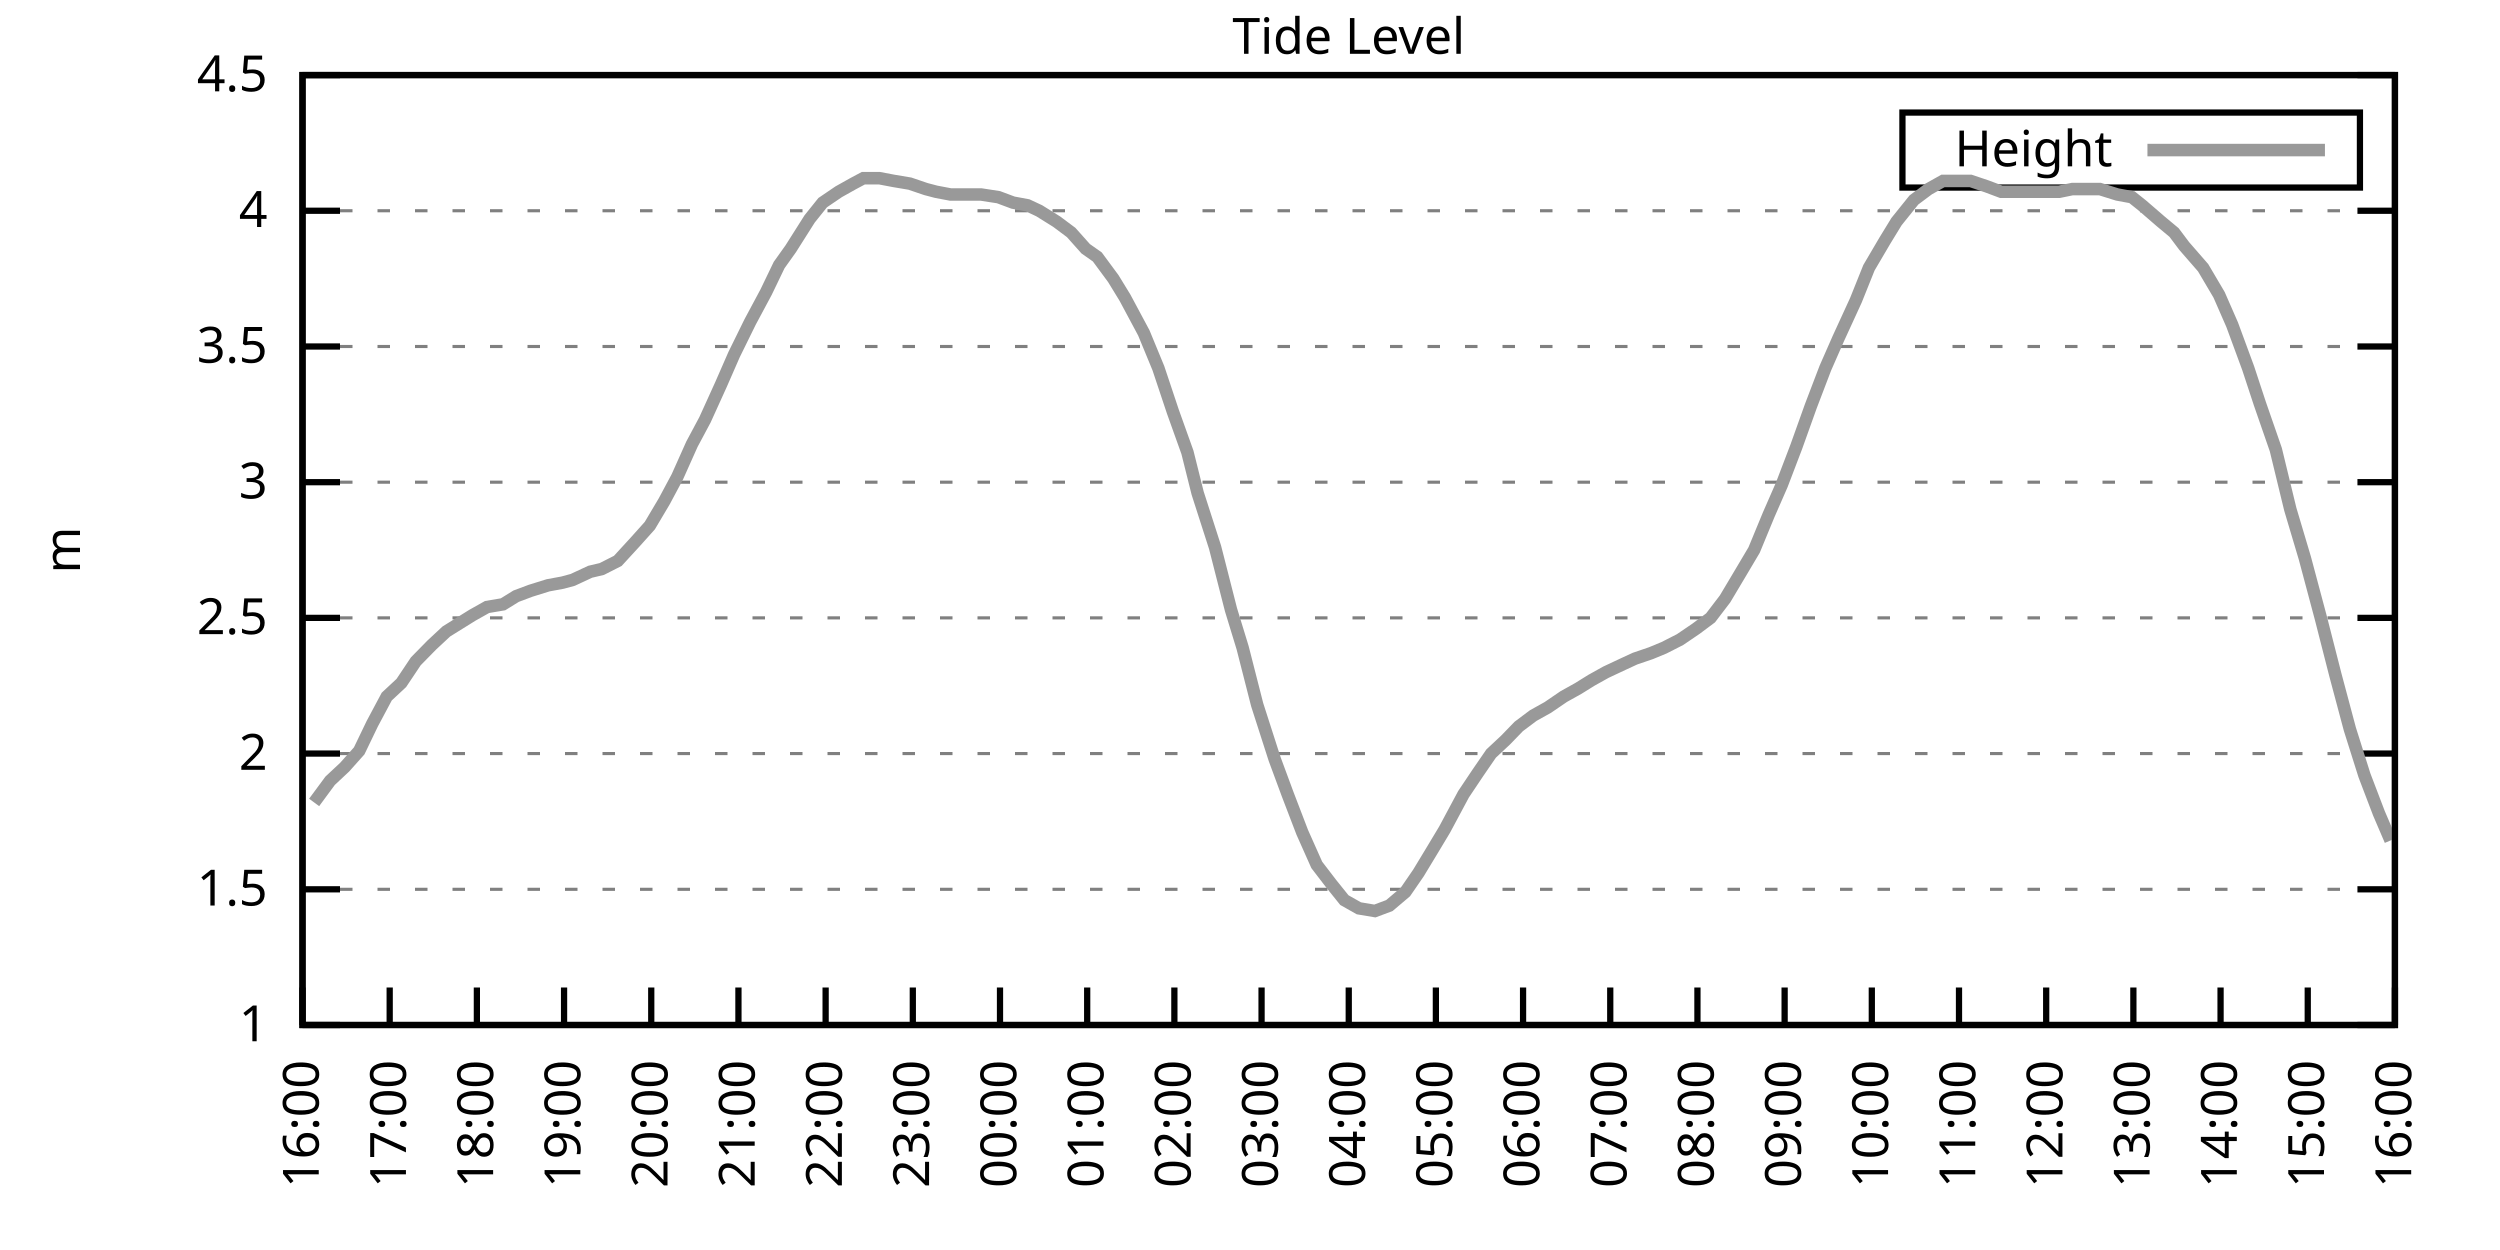
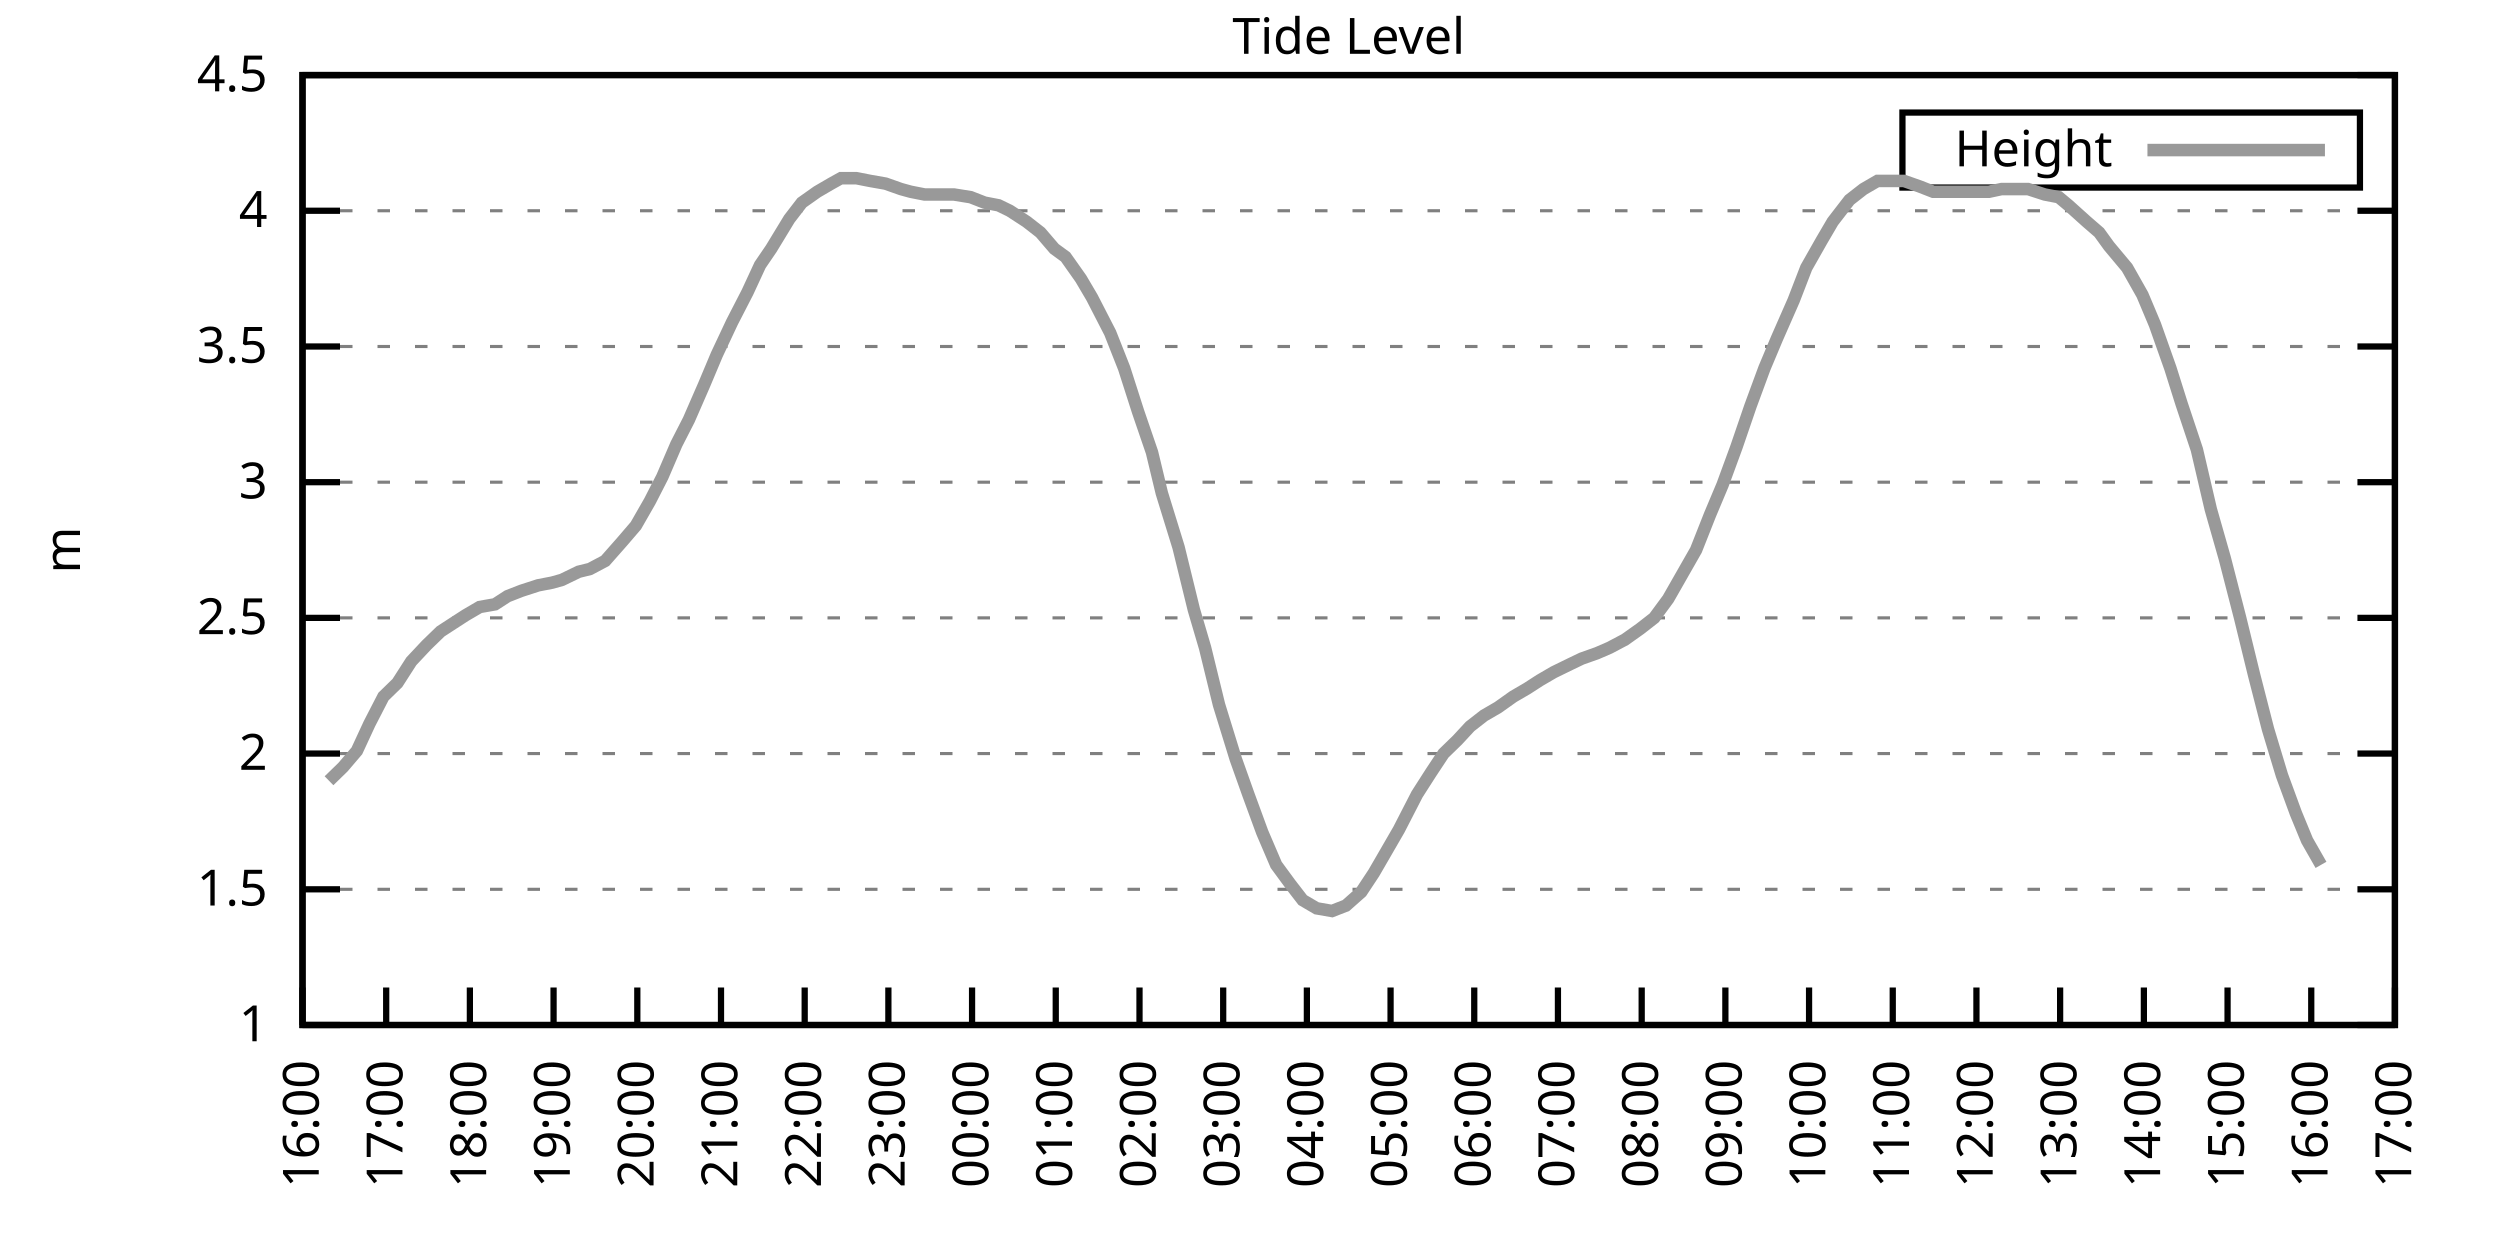
<svg xmlns="http://www.w3.org/2000/svg" xmlns:xlink="http://www.w3.org/1999/xlink" width="400" height="200" viewBox="0 0 400 200">
  <g id="gnuplot_canvas">
    <rect x="0" y="0" width="400" height="200" fill="none" />
    <defs>
      <circle id="gpDot" r="0.5" stroke-width="0.5" stroke="currentColor" />
      <path id="gpPt0" stroke-width="0.333" stroke="currentColor" d="M-1,0 h2 M0,-1 v2" />
      <path id="gpPt1" stroke-width="0.333" stroke="currentColor" d="M-1,-1 L1,1 M1,-1 L-1,1" />
      <path id="gpPt2" stroke-width="0.333" stroke="currentColor" d="M-1,0 L1,0 M0,-1 L0,1 M-1,-1 L1,1 M-1,1 L1,-1" />
      <rect id="gpPt3" stroke-width="0.333" stroke="currentColor" x="-1" y="-1" width="2" height="2" />
      <rect id="gpPt4" stroke-width="0.333" stroke="currentColor" fill="currentColor" x="-1" y="-1" width="2" height="2" />
      <circle id="gpPt5" stroke-width="0.333" stroke="currentColor" cx="0" cy="0" r="1" />
      <use xlink:href="#gpPt5" id="gpPt6" fill="currentColor" stroke="none" />
      <path id="gpPt7" stroke-width="0.333" stroke="currentColor" d="M0,-1.33 L-1.33,0.67 L1.33,0.67 z" />
      <use xlink:href="#gpPt7" id="gpPt8" fill="currentColor" stroke="none" />
      <use xlink:href="#gpPt7" id="gpPt9" stroke="currentColor" transform="rotate(180)" />
      <use xlink:href="#gpPt9" id="gpPt10" fill="currentColor" stroke="none" />
      <use xlink:href="#gpPt3" id="gpPt11" stroke="currentColor" transform="rotate(45)" />
      <use xlink:href="#gpPt11" id="gpPt12" fill="currentColor" stroke="none" />
      <path id="gpPt13" stroke-width="0.333" stroke="currentColor" d="M0,1.330 L1.265,0.411 L0.782,-1.067 L-0.782,-1.076 L-1.265,0.411 z" />
      <use xlink:href="#gpPt13" id="gpPt14" fill="currentColor" stroke="none" />
      <filter id="textbox" filterUnits="objectBoundingBox" x="0" y="0" height="1" width="1">
        <feFlood flood-color="white" flood-opacity="1" result="bgnd" />
        <feComposite in="SourceGraphic" in2="bgnd" operator="atop" />
      </filter>
      <filter id="greybox" filterUnits="objectBoundingBox" x="0" y="0" height="1" width="1">
        <feFlood flood-color="lightgrey" flood-opacity="1" result="grey" />
        <feComposite in="SourceGraphic" in2="grey" operator="atop" />
      </filter>
    </defs>
    <g fill="none" color="white" stroke="currentColor" stroke-width="1.00" stroke-linecap="butt" stroke-linejoin="miter">
</g>
    <g fill="none" color="black" stroke="currentColor" stroke-width="1.00" stroke-linecap="butt" stroke-linejoin="miter">
      <g stroke="none" shape-rendering="crispEdges">
        <polygon fill="rgb(255, 255, 255)" points="48.40,164.00 383.18,164.00 383.18,12.02 48.40,12.02 " />
      </g>
    </g>
    <g fill="none" color="black" stroke="currentColor" stroke-width="1.00" stroke-linecap="butt" stroke-linejoin="miter">
</g>
    <g fill="none" color="black" stroke="black" stroke-width="0.50" stroke-linecap="butt" stroke-linejoin="miter">
</g>
    <g fill="none" color="gray" stroke="currentColor" stroke-width="0.50" stroke-linecap="butt" stroke-linejoin="miter">
      <path stroke="gray" stroke-dasharray="2,4" class="gridline" d="M48.40,164.00 L383.19,164.00  " />
    </g>
    <g fill="none" color="gray" stroke="gray" stroke-width="1.00" stroke-linecap="butt" stroke-linejoin="miter">
</g>
    <g fill="none" color="black" stroke="currentColor" stroke-width="1.00" stroke-linecap="butt" stroke-linejoin="miter">
      <path stroke="black" d="M48.40,164.00 L54.40,164.00 M383.19,164.00 L377.19,164.00  " />
      <g transform="translate(42.80,166.60)" stroke="none" fill="black" font-family="Sans" font-size="8.00" text-anchor="end">
        <text>
          <tspan font-family="Sans"> 1</tspan>
        </text>
      </g>
    </g>
    <g fill="none" color="black" stroke="currentColor" stroke-width="1.00" stroke-linecap="butt" stroke-linejoin="miter">
</g>
    <g fill="none" color="black" stroke="black" stroke-width="0.50" stroke-linecap="butt" stroke-linejoin="miter">
</g>
    <g fill="none" color="gray" stroke="currentColor" stroke-width="0.50" stroke-linecap="butt" stroke-linejoin="miter">
      <path stroke="gray" stroke-dasharray="2,4" class="gridline" d="M48.40,142.29 L383.19,142.29  " />
    </g>
    <g fill="none" color="gray" stroke="gray" stroke-width="1.00" stroke-linecap="butt" stroke-linejoin="miter">
</g>
    <g fill="none" color="black" stroke="currentColor" stroke-width="1.00" stroke-linecap="butt" stroke-linejoin="miter">
      <path stroke="black" d="M48.40,142.29 L54.40,142.29 M383.19,142.29 L377.19,142.29  " />
      <g transform="translate(42.80,144.89)" stroke="none" fill="black" font-family="Sans" font-size="8.00" text-anchor="end">
        <text>
          <tspan font-family="Sans"> 1.5</tspan>
        </text>
      </g>
    </g>
    <g fill="none" color="black" stroke="currentColor" stroke-width="1.00" stroke-linecap="butt" stroke-linejoin="miter">
</g>
    <g fill="none" color="black" stroke="black" stroke-width="0.50" stroke-linecap="butt" stroke-linejoin="miter">
</g>
    <g fill="none" color="gray" stroke="currentColor" stroke-width="0.50" stroke-linecap="butt" stroke-linejoin="miter">
      <path stroke="gray" stroke-dasharray="2,4" class="gridline" d="M48.40,120.57 L383.19,120.57  " />
    </g>
    <g fill="none" color="gray" stroke="gray" stroke-width="1.00" stroke-linecap="butt" stroke-linejoin="miter">
</g>
    <g fill="none" color="black" stroke="currentColor" stroke-width="1.00" stroke-linecap="butt" stroke-linejoin="miter">
      <path stroke="black" d="M48.40,120.57 L54.40,120.57 M383.19,120.57 L377.19,120.57  " />
      <g transform="translate(42.80,123.17)" stroke="none" fill="black" font-family="Sans" font-size="8.00" text-anchor="end">
        <text>
          <tspan font-family="Sans"> 2</tspan>
        </text>
      </g>
    </g>
    <g fill="none" color="black" stroke="currentColor" stroke-width="1.00" stroke-linecap="butt" stroke-linejoin="miter">
</g>
    <g fill="none" color="black" stroke="black" stroke-width="0.50" stroke-linecap="butt" stroke-linejoin="miter">
</g>
    <g fill="none" color="gray" stroke="currentColor" stroke-width="0.50" stroke-linecap="butt" stroke-linejoin="miter">
      <path stroke="gray" stroke-dasharray="2,4" class="gridline" d="M48.40,98.86 L383.19,98.86  " />
    </g>
    <g fill="none" color="gray" stroke="gray" stroke-width="1.00" stroke-linecap="butt" stroke-linejoin="miter">
</g>
    <g fill="none" color="black" stroke="currentColor" stroke-width="1.00" stroke-linecap="butt" stroke-linejoin="miter">
      <path stroke="black" d="M48.40,98.86 L54.40,98.86 M383.19,98.86 L377.19,98.86  " />
      <g transform="translate(42.80,101.46)" stroke="none" fill="black" font-family="Sans" font-size="8.00" text-anchor="end">
        <text>
          <tspan font-family="Sans"> 2.5</tspan>
        </text>
      </g>
    </g>
    <g fill="none" color="black" stroke="currentColor" stroke-width="1.00" stroke-linecap="butt" stroke-linejoin="miter">
</g>
    <g fill="none" color="black" stroke="black" stroke-width="0.50" stroke-linecap="butt" stroke-linejoin="miter">
</g>
    <g fill="none" color="gray" stroke="currentColor" stroke-width="0.50" stroke-linecap="butt" stroke-linejoin="miter">
      <path stroke="gray" stroke-dasharray="2,4" class="gridline" d="M48.40,77.15 L383.19,77.15  " />
    </g>
    <g fill="none" color="gray" stroke="gray" stroke-width="1.00" stroke-linecap="butt" stroke-linejoin="miter">
</g>
    <g fill="none" color="black" stroke="currentColor" stroke-width="1.00" stroke-linecap="butt" stroke-linejoin="miter">
      <path stroke="black" d="M48.40,77.15 L54.40,77.15 M383.19,77.15 L377.19,77.15  " />
      <g transform="translate(42.80,79.75)" stroke="none" fill="black" font-family="Sans" font-size="8.00" text-anchor="end">
        <text>
          <tspan font-family="Sans"> 3</tspan>
        </text>
      </g>
    </g>
    <g fill="none" color="black" stroke="currentColor" stroke-width="1.00" stroke-linecap="butt" stroke-linejoin="miter">
</g>
    <g fill="none" color="black" stroke="black" stroke-width="0.50" stroke-linecap="butt" stroke-linejoin="miter">
</g>
    <g fill="none" color="gray" stroke="currentColor" stroke-width="0.50" stroke-linecap="butt" stroke-linejoin="miter">
      <path stroke="gray" stroke-dasharray="2,4" class="gridline" d="M48.40,55.44 L383.19,55.44  " />
    </g>
    <g fill="none" color="gray" stroke="gray" stroke-width="1.00" stroke-linecap="butt" stroke-linejoin="miter">
</g>
    <g fill="none" color="black" stroke="currentColor" stroke-width="1.00" stroke-linecap="butt" stroke-linejoin="miter">
      <path stroke="black" d="M48.40,55.44 L54.40,55.44 M383.19,55.44 L377.19,55.44  " />
      <g transform="translate(42.80,58.04)" stroke="none" fill="black" font-family="Sans" font-size="8.00" text-anchor="end">
        <text>
          <tspan font-family="Sans"> 3.5</tspan>
        </text>
      </g>
    </g>
    <g fill="none" color="black" stroke="currentColor" stroke-width="1.00" stroke-linecap="butt" stroke-linejoin="miter">
</g>
    <g fill="none" color="black" stroke="black" stroke-width="0.50" stroke-linecap="butt" stroke-linejoin="miter">
</g>
    <g fill="none" color="gray" stroke="currentColor" stroke-width="0.50" stroke-linecap="butt" stroke-linejoin="miter">
      <path stroke="gray" stroke-dasharray="2,4" class="gridline" d="M48.40,33.72 L383.19,33.72  " />
    </g>
    <g fill="none" color="gray" stroke="gray" stroke-width="1.00" stroke-linecap="butt" stroke-linejoin="miter">
</g>
    <g fill="none" color="black" stroke="currentColor" stroke-width="1.00" stroke-linecap="butt" stroke-linejoin="miter">
      <path stroke="black" d="M48.40,33.72 L54.40,33.72 M383.19,33.72 L377.19,33.72  " />
      <g transform="translate(42.80,36.32)" stroke="none" fill="black" font-family="Sans" font-size="8.00" text-anchor="end">
        <text>
          <tspan font-family="Sans"> 4</tspan>
        </text>
      </g>
    </g>
    <g fill="none" color="black" stroke="currentColor" stroke-width="1.00" stroke-linecap="butt" stroke-linejoin="miter">
</g>
    <g fill="none" color="black" stroke="black" stroke-width="0.50" stroke-linecap="butt" stroke-linejoin="miter">
</g>
    <g fill="none" color="gray" stroke="currentColor" stroke-width="0.50" stroke-linecap="butt" stroke-linejoin="miter">
      <path stroke="gray" stroke-dasharray="2,4" class="gridline" d="M48.40,12.01 L383.19,12.01  " />
    </g>
    <g fill="none" color="gray" stroke="gray" stroke-width="1.00" stroke-linecap="butt" stroke-linejoin="miter">
</g>
    <g fill="none" color="black" stroke="currentColor" stroke-width="1.00" stroke-linecap="butt" stroke-linejoin="miter">
      <path stroke="black" d="M48.40,12.01 L54.40,12.01 M383.19,12.01 L377.19,12.01  " />
      <g transform="translate(42.80,14.61)" stroke="none" fill="black" font-family="Sans" font-size="8.00" text-anchor="end">
        <text>
          <tspan font-family="Sans"> 4.5</tspan>
        </text>
      </g>
    </g>
    <g fill="none" color="black" stroke="currentColor" stroke-width="1.00" stroke-linecap="butt" stroke-linejoin="miter">
      <path stroke="black" d="M48.40,164.00 L48.40,158.00  " />
      <g transform="translate(51.00,169.60) rotate(270.00)" stroke="none" fill="black" font-family="Sans" font-size="8.00" text-anchor="end">
        <text>
          <tspan font-family="Sans">16:00</tspan>
        </text>
      </g>
    </g>
    <g fill="none" color="black" stroke="currentColor" stroke-width="1.00" stroke-linecap="butt" stroke-linejoin="miter">
-       <path stroke="black" d="M62.35,164.00 L62.35,158.00  " />
-       <g transform="translate(64.95,169.60) rotate(270.00)" stroke="none" fill="black" font-family="Sans" font-size="8.00" text-anchor="end">
+       <path stroke="black" d="M61.79,164.00 L61.79,158.00  " />
+       <g transform="translate(64.39,169.60) rotate(270.00)" stroke="none" fill="black" font-family="Sans" font-size="8.00" text-anchor="end">
        <text>
          <tspan font-family="Sans">17:00</tspan>
        </text>
      </g>
    </g>
    <g fill="none" color="black" stroke="currentColor" stroke-width="1.00" stroke-linecap="butt" stroke-linejoin="miter">
-       <path stroke="black" d="M76.30,164.00 L76.30,158.00  " />
-       <g transform="translate(78.90,169.60) rotate(270.00)" stroke="none" fill="black" font-family="Sans" font-size="8.00" text-anchor="end">
+       <path stroke="black" d="M75.18,164.00 L75.18,158.00  " />
+       <g transform="translate(77.78,169.60) rotate(270.00)" stroke="none" fill="black" font-family="Sans" font-size="8.00" text-anchor="end">
        <text>
          <tspan font-family="Sans">18:00</tspan>
        </text>
      </g>
    </g>
    <g fill="none" color="black" stroke="currentColor" stroke-width="1.00" stroke-linecap="butt" stroke-linejoin="miter">
-       <path stroke="black" d="M90.25,164.00 L90.25,158.00  " />
-       <g transform="translate(92.85,169.60) rotate(270.00)" stroke="none" fill="black" font-family="Sans" font-size="8.00" text-anchor="end">
+       <path stroke="black" d="M88.57,164.00 L88.57,158.00  " />
+       <g transform="translate(91.17,169.60) rotate(270.00)" stroke="none" fill="black" font-family="Sans" font-size="8.00" text-anchor="end">
        <text>
          <tspan font-family="Sans">19:00</tspan>
        </text>
      </g>
    </g>
    <g fill="none" color="black" stroke="currentColor" stroke-width="1.00" stroke-linecap="butt" stroke-linejoin="miter">
-       <path stroke="black" d="M104.20,164.00 L104.20,158.00  " />
-       <g transform="translate(106.80,169.60) rotate(270.00)" stroke="none" fill="black" font-family="Sans" font-size="8.00" text-anchor="end">
+       <path stroke="black" d="M101.97,164.00 L101.97,158.00  " />
+       <g transform="translate(104.57,169.60) rotate(270.00)" stroke="none" fill="black" font-family="Sans" font-size="8.00" text-anchor="end">
        <text>
          <tspan font-family="Sans">20:00</tspan>
        </text>
      </g>
    </g>
    <g fill="none" color="black" stroke="currentColor" stroke-width="1.00" stroke-linecap="butt" stroke-linejoin="miter">
-       <path stroke="black" d="M118.15,164.00 L118.15,158.00  " />
-       <g transform="translate(120.75,169.60) rotate(270.00)" stroke="none" fill="black" font-family="Sans" font-size="8.00" text-anchor="end">
+       <path stroke="black" d="M115.36,164.00 L115.36,158.00  " />
+       <g transform="translate(117.96,169.60) rotate(270.00)" stroke="none" fill="black" font-family="Sans" font-size="8.00" text-anchor="end">
        <text>
          <tspan font-family="Sans">21:00</tspan>
        </text>
      </g>
    </g>
    <g fill="none" color="black" stroke="currentColor" stroke-width="1.00" stroke-linecap="butt" stroke-linejoin="miter">
-       <path stroke="black" d="M132.10,164.00 L132.10,158.00  " />
-       <g transform="translate(134.70,169.60) rotate(270.00)" stroke="none" fill="black" font-family="Sans" font-size="8.00" text-anchor="end">
+       <path stroke="black" d="M128.75,164.00 L128.75,158.00  " />
+       <g transform="translate(131.35,169.60) rotate(270.00)" stroke="none" fill="black" font-family="Sans" font-size="8.00" text-anchor="end">
        <text>
          <tspan font-family="Sans">22:00</tspan>
        </text>
      </g>
    </g>
    <g fill="none" color="black" stroke="currentColor" stroke-width="1.00" stroke-linecap="butt" stroke-linejoin="miter">
-       <path stroke="black" d="M146.05,164.00 L146.05,158.00  " />
-       <g transform="translate(148.65,169.60) rotate(270.00)" stroke="none" fill="black" font-family="Sans" font-size="8.00" text-anchor="end">
+       <path stroke="black" d="M142.14,164.00 L142.14,158.00  " />
+       <g transform="translate(144.74,169.60) rotate(270.00)" stroke="none" fill="black" font-family="Sans" font-size="8.00" text-anchor="end">
        <text>
          <tspan font-family="Sans">23:00</tspan>
        </text>
      </g>
    </g>
    <g fill="none" color="black" stroke="currentColor" stroke-width="1.00" stroke-linecap="butt" stroke-linejoin="miter">
-       <path stroke="black" d="M160.00,164.00 L160.00,158.00  " />
-       <g transform="translate(162.60,169.60) rotate(270.00)" stroke="none" fill="black" font-family="Sans" font-size="8.00" text-anchor="end">
+       <path stroke="black" d="M155.53,164.00 L155.53,158.00  " />
+       <g transform="translate(158.13,169.60) rotate(270.00)" stroke="none" fill="black" font-family="Sans" font-size="8.00" text-anchor="end">
        <text>
          <tspan font-family="Sans">00:00</tspan>
        </text>
      </g>
    </g>
    <g fill="none" color="black" stroke="currentColor" stroke-width="1.00" stroke-linecap="butt" stroke-linejoin="miter">
-       <path stroke="black" d="M173.95,164.00 L173.95,158.00  " />
-       <g transform="translate(176.55,169.60) rotate(270.00)" stroke="none" fill="black" font-family="Sans" font-size="8.00" text-anchor="end">
+       <path stroke="black" d="M168.92,164.00 L168.92,158.00  " />
+       <g transform="translate(171.52,169.60) rotate(270.00)" stroke="none" fill="black" font-family="Sans" font-size="8.00" text-anchor="end">
        <text>
          <tspan font-family="Sans">01:00</tspan>
        </text>
      </g>
    </g>
    <g fill="none" color="black" stroke="currentColor" stroke-width="1.00" stroke-linecap="butt" stroke-linejoin="miter">
-       <path stroke="black" d="M187.90,164.00 L187.90,158.00  " />
-       <g transform="translate(190.50,169.60) rotate(270.00)" stroke="none" fill="black" font-family="Sans" font-size="8.00" text-anchor="end">
+       <path stroke="black" d="M182.32,164.00 L182.32,158.00  " />
+       <g transform="translate(184.92,169.60) rotate(270.00)" stroke="none" fill="black" font-family="Sans" font-size="8.00" text-anchor="end">
        <text>
          <tspan font-family="Sans">02:00</tspan>
        </text>
      </g>
    </g>
    <g fill="none" color="black" stroke="currentColor" stroke-width="1.00" stroke-linecap="butt" stroke-linejoin="miter">
-       <path stroke="black" d="M201.85,164.00 L201.85,158.00  " />
-       <g transform="translate(204.45,169.60) rotate(270.00)" stroke="none" fill="black" font-family="Sans" font-size="8.00" text-anchor="end">
+       <path stroke="black" d="M195.71,164.00 L195.71,158.00  " />
+       <g transform="translate(198.31,169.60) rotate(270.00)" stroke="none" fill="black" font-family="Sans" font-size="8.00" text-anchor="end">
        <text>
          <tspan font-family="Sans">03:00</tspan>
        </text>
      </g>
    </g>
    <g fill="none" color="black" stroke="currentColor" stroke-width="1.00" stroke-linecap="butt" stroke-linejoin="miter">
-       <path stroke="black" d="M215.80,164.00 L215.80,158.00  " />
-       <g transform="translate(218.40,169.60) rotate(270.00)" stroke="none" fill="black" font-family="Sans" font-size="8.00" text-anchor="end">
+       <path stroke="black" d="M209.10,164.00 L209.10,158.00  " />
+       <g transform="translate(211.70,169.60) rotate(270.00)" stroke="none" fill="black" font-family="Sans" font-size="8.00" text-anchor="end">
        <text>
          <tspan font-family="Sans">04:00</tspan>
        </text>
      </g>
    </g>
    <g fill="none" color="black" stroke="currentColor" stroke-width="1.00" stroke-linecap="butt" stroke-linejoin="miter">
-       <path stroke="black" d="M229.74,164.00 L229.74,158.00  " />
-       <g transform="translate(232.34,169.60) rotate(270.00)" stroke="none" fill="black" font-family="Sans" font-size="8.00" text-anchor="end">
+       <path stroke="black" d="M222.49,164.00 L222.49,158.00  " />
+       <g transform="translate(225.09,169.60) rotate(270.00)" stroke="none" fill="black" font-family="Sans" font-size="8.00" text-anchor="end">
        <text>
          <tspan font-family="Sans">05:00</tspan>
        </text>
      </g>
    </g>
    <g fill="none" color="black" stroke="currentColor" stroke-width="1.00" stroke-linecap="butt" stroke-linejoin="miter">
-       <path stroke="black" d="M243.69,164.00 L243.69,158.00  " />
-       <g transform="translate(246.29,169.60) rotate(270.00)" stroke="none" fill="black" font-family="Sans" font-size="8.00" text-anchor="end">
+       <path stroke="black" d="M235.88,164.00 L235.88,158.00  " />
+       <g transform="translate(238.48,169.60) rotate(270.00)" stroke="none" fill="black" font-family="Sans" font-size="8.00" text-anchor="end">
        <text>
          <tspan font-family="Sans">06:00</tspan>
        </text>
      </g>
    </g>
    <g fill="none" color="black" stroke="currentColor" stroke-width="1.00" stroke-linecap="butt" stroke-linejoin="miter">
-       <path stroke="black" d="M257.64,164.00 L257.64,158.00  " />
-       <g transform="translate(260.24,169.60) rotate(270.00)" stroke="none" fill="black" font-family="Sans" font-size="8.00" text-anchor="end">
+       <path stroke="black" d="M249.27,164.00 L249.27,158.00  " />
+       <g transform="translate(251.87,169.60) rotate(270.00)" stroke="none" fill="black" font-family="Sans" font-size="8.00" text-anchor="end">
        <text>
          <tspan font-family="Sans">07:00</tspan>
        </text>
      </g>
    </g>
    <g fill="none" color="black" stroke="currentColor" stroke-width="1.00" stroke-linecap="butt" stroke-linejoin="miter">
-       <path stroke="black" d="M271.59,164.00 L271.59,158.00  " />
-       <g transform="translate(274.19,169.60) rotate(270.00)" stroke="none" fill="black" font-family="Sans" font-size="8.00" text-anchor="end">
+       <path stroke="black" d="M262.67,164.00 L262.67,158.00  " />
+       <g transform="translate(265.27,169.60) rotate(270.00)" stroke="none" fill="black" font-family="Sans" font-size="8.00" text-anchor="end">
        <text>
          <tspan font-family="Sans">08:00</tspan>
        </text>
      </g>
    </g>
    <g fill="none" color="black" stroke="currentColor" stroke-width="1.00" stroke-linecap="butt" stroke-linejoin="miter">
-       <path stroke="black" d="M285.54,164.00 L285.54,158.00  " />
-       <g transform="translate(288.14,169.60) rotate(270.00)" stroke="none" fill="black" font-family="Sans" font-size="8.00" text-anchor="end">
+       <path stroke="black" d="M276.06,164.00 L276.06,158.00  " />
+       <g transform="translate(278.66,169.60) rotate(270.00)" stroke="none" fill="black" font-family="Sans" font-size="8.00" text-anchor="end">
        <text>
          <tspan font-family="Sans">09:00</tspan>
        </text>
      </g>
    </g>
    <g fill="none" color="black" stroke="currentColor" stroke-width="1.00" stroke-linecap="butt" stroke-linejoin="miter">
-       <path stroke="black" d="M299.49,164.00 L299.49,158.00  " />
-       <g transform="translate(302.09,169.60) rotate(270.00)" stroke="none" fill="black" font-family="Sans" font-size="8.00" text-anchor="end">
+       <path stroke="black" d="M289.45,164.00 L289.45,158.00  " />
+       <g transform="translate(292.05,169.60) rotate(270.00)" stroke="none" fill="black" font-family="Sans" font-size="8.00" text-anchor="end">
        <text>
          <tspan font-family="Sans">10:00</tspan>
        </text>
      </g>
    </g>
    <g fill="none" color="black" stroke="currentColor" stroke-width="1.00" stroke-linecap="butt" stroke-linejoin="miter">
-       <path stroke="black" d="M313.44,164.00 L313.44,158.00  " />
-       <g transform="translate(316.04,169.60) rotate(270.00)" stroke="none" fill="black" font-family="Sans" font-size="8.00" text-anchor="end">
+       <path stroke="black" d="M302.84,164.00 L302.84,158.00  " />
+       <g transform="translate(305.44,169.60) rotate(270.00)" stroke="none" fill="black" font-family="Sans" font-size="8.00" text-anchor="end">
        <text>
          <tspan font-family="Sans">11:00</tspan>
        </text>
      </g>
    </g>
    <g fill="none" color="black" stroke="currentColor" stroke-width="1.00" stroke-linecap="butt" stroke-linejoin="miter">
-       <path stroke="black" d="M327.39,164.00 L327.39,158.00  " />
-       <g transform="translate(329.99,169.60) rotate(270.00)" stroke="none" fill="black" font-family="Sans" font-size="8.00" text-anchor="end">
+       <path stroke="black" d="M316.23,164.00 L316.23,158.00  " />
+       <g transform="translate(318.83,169.60) rotate(270.00)" stroke="none" fill="black" font-family="Sans" font-size="8.00" text-anchor="end">
        <text>
          <tspan font-family="Sans">12:00</tspan>
        </text>
      </g>
    </g>
    <g fill="none" color="black" stroke="currentColor" stroke-width="1.00" stroke-linecap="butt" stroke-linejoin="miter">
-       <path stroke="black" d="M341.34,164.00 L341.34,158.00  " />
-       <g transform="translate(343.94,169.60) rotate(270.00)" stroke="none" fill="black" font-family="Sans" font-size="8.00" text-anchor="end">
+       <path stroke="black" d="M329.62,164.00 L329.62,158.00  " />
+       <g transform="translate(332.22,169.60) rotate(270.00)" stroke="none" fill="black" font-family="Sans" font-size="8.00" text-anchor="end">
        <text>
          <tspan font-family="Sans">13:00</tspan>
        </text>
      </g>
    </g>
    <g fill="none" color="black" stroke="currentColor" stroke-width="1.00" stroke-linecap="butt" stroke-linejoin="miter">
-       <path stroke="black" d="M355.29,164.00 L355.29,158.00  " />
-       <g transform="translate(357.89,169.60) rotate(270.00)" stroke="none" fill="black" font-family="Sans" font-size="8.00" text-anchor="end">
+       <path stroke="black" d="M343.02,164.00 L343.02,158.00  " />
+       <g transform="translate(345.62,169.60) rotate(270.00)" stroke="none" fill="black" font-family="Sans" font-size="8.00" text-anchor="end">
        <text>
          <tspan font-family="Sans">14:00</tspan>
        </text>
      </g>
    </g>
    <g fill="none" color="black" stroke="currentColor" stroke-width="1.00" stroke-linecap="butt" stroke-linejoin="miter">
-       <path stroke="black" d="M369.24,164.00 L369.24,158.00  " />
-       <g transform="translate(371.84,169.60) rotate(270.00)" stroke="none" fill="black" font-family="Sans" font-size="8.00" text-anchor="end">
+       <path stroke="black" d="M356.41,164.00 L356.41,158.00  " />
+       <g transform="translate(359.01,169.60) rotate(270.00)" stroke="none" fill="black" font-family="Sans" font-size="8.00" text-anchor="end">
        <text>
          <tspan font-family="Sans">15:00</tspan>
+         </text>
+       </g>
+     </g>
+     <g fill="none" color="black" stroke="currentColor" stroke-width="1.00" stroke-linecap="butt" stroke-linejoin="miter">
+       <path stroke="black" d="M369.80,164.00 L369.80,158.00  " />
+       <g transform="translate(372.40,169.60) rotate(270.00)" stroke="none" fill="black" font-family="Sans" font-size="8.00" text-anchor="end">
+         <text>
+           <tspan font-family="Sans">16:00</tspan>
        </text>
      </g>
    </g>
    <g fill="none" color="black" stroke="currentColor" stroke-width="1.00" stroke-linecap="butt" stroke-linejoin="miter">
      <path stroke="black" d="M383.19,164.00 L383.19,158.00  " />
      <g transform="translate(385.79,169.60) rotate(270.00)" stroke="none" fill="black" font-family="Sans" font-size="8.00" text-anchor="end">
        <text>
-           <tspan font-family="Sans">16:00</tspan>
+           <tspan font-family="Sans">17:00</tspan>
        </text>
      </g>
    </g>
    <g fill="none" color="black" stroke="currentColor" stroke-width="1.00" stroke-linecap="butt" stroke-linejoin="miter">
</g>
    <g fill="none" color="black" stroke="currentColor" stroke-width="1.00" stroke-linecap="butt" stroke-linejoin="miter">
      <path stroke="black" d="M48.40,12.01 L48.40,164.00 L383.19,164.00 L383.19,12.01 L48.40,12.01 Z  " />
    </g>
    <g fill="none" color="black" stroke="currentColor" stroke-width="1.00" stroke-linecap="butt" stroke-linejoin="miter">
</g>
    <g fill="none" color="black" stroke="currentColor" stroke-width="1.00" stroke-linecap="butt" stroke-linejoin="miter">
      <path stroke="black" d="M304.39,30.01 L304.39,18.01 L377.59,18.01 L377.59,30.01 L304.39,30.01 Z  " />
    </g>
    <g id="Tide_level_plot_1">
      <g fill="none" color="white" stroke="black" stroke-width="2.00" stroke-linecap="butt" stroke-linejoin="miter">
</g>
      <g fill="none" color="black" stroke="currentColor" stroke-width="2.00" stroke-linecap="butt" stroke-linejoin="miter">
        <g transform="translate(337.99,26.61)" stroke="none" fill="black" font-family="Sans" font-size="8.00" text-anchor="end">
          <text>
            <tspan font-family="Sans">Height</tspan>
          </text>
        </g>
      </g>
      <g fill="none" color="black" stroke="currentColor" stroke-width="2.00" stroke-linecap="butt" stroke-linejoin="miter">
-         <path stroke="rgb(153, 153, 153)" d="M343.59,24.01 L371.99,24.01 M50.26,128.39 L52.82,124.92 L55.14,122.75 L57.47,120.14 L59.56,115.80 L61.88,111.45   L64.21,109.28 L66.53,105.81 L69.09,103.20 L71.42,101.03 L73.51,99.73 L75.60,98.43 L77.93,97.12 L80.48,96.69   L82.58,95.39 L84.90,94.52 L87.69,93.65 L90.02,93.22 L91.64,92.78 L94.43,91.48 L96.29,91.04 L98.85,89.74   L101.64,86.70 L103.97,84.10 L106.29,80.19 L108.38,76.28 L110.71,71.07 L112.80,67.16 L115.36,61.52 L117.45,56.74   L120.01,51.53 L122.57,46.75 L124.66,42.41 L126.52,39.80 L129.54,35.03 L131.63,32.42 L134.19,30.68 L136.51,29.38   L138.14,28.51 L140.70,28.51 L143.02,28.95 L145.58,29.38 L148.14,30.25 L149.77,30.68 L152.09,31.12 L154.65,31.12   L156.97,31.12 L159.76,31.55 L162.09,32.42 L164.41,32.85 L166.27,33.72 L169.06,35.46 L171.39,37.20 L173.71,39.80   L175.57,41.11 L178.13,44.58 L179.99,47.62 L183.01,53.26 L185.34,58.91 L187.66,65.86 L189.99,72.37 L191.62,78.89   L194.41,87.57 L196.96,97.56 L198.82,103.64 L201.15,112.76 L203.94,121.44 L206.03,127.09 L208.36,133.17 L210.68,138.38   L213.01,141.42 L215.10,144.02 L217.42,145.33 L219.98,145.76 L222.30,144.89 L224.86,142.72 L226.95,139.68 L229.05,136.21   L231.14,132.73 L234.16,127.09 L236.49,123.61 L238.58,120.57 L240.90,118.40 L243.00,116.23 L245.32,114.49 L247.65,113.19   L250.20,111.45 L252.53,110.15 L254.62,108.85 L256.95,107.55 L259.74,106.24 L261.60,105.38 L264.15,104.51 L266.25,103.64   L268.80,102.34 L271.36,100.60 L273.69,98.86 L276.01,95.82 L278.34,91.91 L280.66,88.00 L282.99,82.36 L285.08,77.58   L287.40,71.50 L289.73,64.99 L292.05,58.91 L294.15,54.13 L296.94,48.05 L299.03,42.84 L301.58,38.50 L303.44,35.46   L306.23,31.99 L308.56,30.25 L310.88,28.95 L312.74,28.95 L315.30,28.95 L317.86,29.81 L320.18,30.68 L322.04,30.68   L324.83,30.68 L327.16,30.68 L329.48,30.68 L331.58,30.25 L334.13,30.25 L335.99,30.25 L338.78,31.12 L341.11,31.55   L342.74,32.85 L345.76,35.46 L347.85,37.20 L349.48,39.37 L352.50,42.84 L355.06,47.18 L357.15,51.96 L359.71,58.91   L361.57,64.56 L364.13,71.94 L366.45,81.49 L368.78,89.31 L371.33,98.86 L373.66,107.98 L375.98,116.67 L378.31,124.05   L380.63,130.13 L382.49,134.47  " />
+         <path stroke="rgb(153, 153, 153)" d="M343.59,24.01 L371.99,24.01 M52.64,124.92 L54.87,122.75 L57.10,120.14 L59.11,115.80 L61.35,111.45 L63.58,109.28   L65.81,105.81 L68.26,103.20 L70.50,101.03 L72.50,99.73 L74.51,98.43 L76.75,97.12 L79.20,96.69 L81.21,95.39   L83.44,94.52 L86.12,93.65 L88.35,93.22 L89.91,92.78 L92.59,91.48 L94.38,91.04 L96.83,89.74 L99.51,86.70   L101.74,84.10 L103.98,80.19 L105.98,76.28 L108.22,71.07 L110.22,67.16 L112.68,61.52 L114.69,56.74 L117.14,51.53   L119.60,46.75 L121.61,42.41 L123.39,39.80 L126.29,35.03 L128.30,32.42 L130.76,30.68 L132.99,29.38 L134.55,28.51   L137.01,28.51 L139.24,28.95 L141.69,29.38 L144.15,30.25 L145.71,30.68 L147.94,31.12 L150.40,31.12 L152.63,31.12   L155.31,31.55 L157.54,32.42 L159.77,32.85 L161.56,33.72 L164.24,35.46 L166.47,37.20 L168.70,39.80 L170.49,41.11   L172.94,44.58 L174.73,47.62 L177.63,53.26 L179.86,58.91 L182.09,65.86 L184.32,72.37 L185.89,78.89 L188.57,87.57   L191.02,97.56 L192.81,103.64 L195.04,112.76 L197.72,121.44 L199.73,127.09 L201.96,133.17 L204.19,138.38 L206.42,141.42   L208.43,144.02 L210.66,145.33 L213.12,145.76 L215.35,144.89 L217.80,142.72 L219.81,139.68 L221.82,136.21 L223.83,132.73   L226.73,127.09 L228.96,123.61 L230.97,120.57 L233.20,118.40 L235.21,116.23 L237.44,114.49 L239.68,113.19 L242.13,111.45   L244.36,110.15 L246.37,108.85 L248.60,107.55 L251.28,106.24 L253.07,105.38 L255.52,104.51 L257.53,103.64 L259.99,102.34   L262.44,100.60 L264.67,98.86 L266.91,95.82 L269.14,91.91 L271.37,88.00 L273.60,82.36 L275.61,77.58 L277.84,71.50   L280.07,64.99 L282.31,58.91 L284.32,54.13 L286.99,48.05 L289.00,42.84 L291.46,38.50 L293.24,35.46 L295.92,31.99   L298.15,30.25 L300.39,28.95 L302.17,28.95 L304.63,28.95 L307.08,29.81 L309.31,30.68 L311.10,30.68 L313.78,30.68   L316.01,30.68 L318.24,30.68 L320.25,30.25 L322.70,30.25 L324.49,30.25 L327.17,31.12 L329.40,31.55 L330.96,32.85   L333.86,35.46 L335.87,37.20 L337.44,39.37 L340.34,42.84 L342.79,47.18 L344.80,51.96 L347.26,58.91 L349.04,64.56   L351.50,71.94 L353.73,81.49 L355.96,89.31 L358.42,98.86 L360.65,107.98 L362.88,116.67 L365.11,124.05 L367.34,130.13   L369.13,134.47 L371.36,138.38  " />
      </g>
    </g>
    <g fill="none" color="black" stroke="currentColor" stroke-width="2.00" stroke-linecap="butt" stroke-linejoin="miter">
</g>
    <g fill="none" color="black" stroke="black" stroke-width="1.00" stroke-linecap="butt" stroke-linejoin="miter">
</g>
    <g fill="none" color="black" stroke="currentColor" stroke-width="1.00" stroke-linecap="butt" stroke-linejoin="miter">
      <path stroke="black" d="M48.40,12.01 L48.40,164.00 L383.19,164.00 L383.19,12.01 L48.40,12.01 Z  " />
      <g transform="translate(12.80,88.01) rotate(270.00)" stroke="none" fill="black" font-family="Sans" font-size="8.00" text-anchor="middle">
        <text>
          <tspan font-family="Sans">m</tspan>
        </text>
      </g>
    </g>
    <g fill="none" color="black" stroke="currentColor" stroke-width="1.00" stroke-linecap="butt" stroke-linejoin="miter">
</g>
    <g fill="none" color="black" stroke="currentColor" stroke-width="1.00" stroke-linecap="butt" stroke-linejoin="miter">
      <g transform="translate(215.79,8.61)" stroke="none" fill="black" font-family="Sans" font-size="8.00" text-anchor="middle">
        <text>
          <tspan font-family="Sans">Tide Level</tspan>
        </text>
      </g>
    </g>
    <g fill="none" color="black" stroke="currentColor" stroke-width="1.00" stroke-linecap="butt" stroke-linejoin="miter">
</g>
  </g>
</svg>
